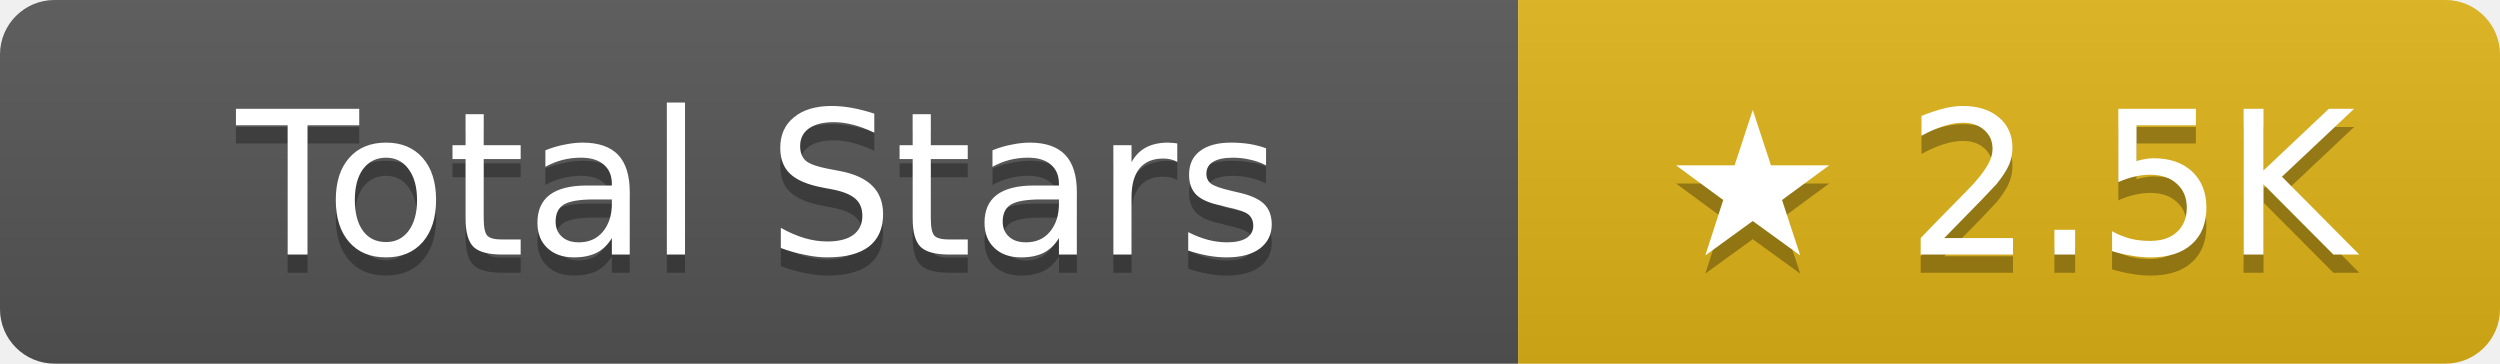
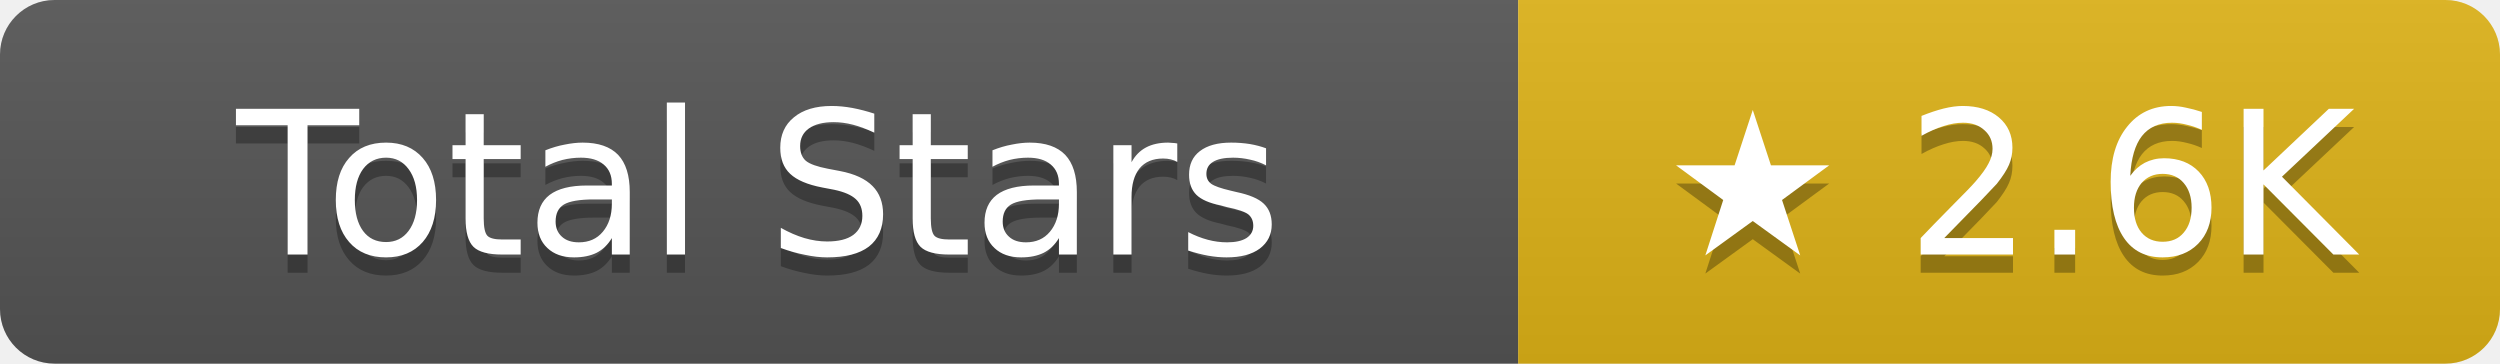
- <svg xmlns="http://www.w3.org/2000/svg" width="137.5" height="20" role="img" aria-label="Total Stars: ★ 2.5K">
+ <svg xmlns="http://www.w3.org/2000/svg" width="137.5" height="20" role="img" aria-label="Total Stars: ★ 2.6K">
  <linearGradient id="s" x2="0" y2="100%">
    <stop offset="0" stop-color="#bbb" stop-opacity=".1" />
    <stop offset="1" stop-opacity=".1" />
  </linearGradient>
  <clipPath id="r">
    <rect width="137.5" height="20" rx="3" fill="#fff" />
  </clipPath>
  <g clip-path="url(#r)">
    <rect width="83.5" height="20" fill="#555" />
    <rect x="83.5" width="54" height="20" fill="#dfb317" />
    <rect width="137.5" height="20" fill="url(#s)" />
  </g>
  <g fill="#fff" text-anchor="middle" font-family="Verdana,Geneva,DejaVu Sans,sans-serif" text-rendering="geometricPrecision" font-size="11">
    <text aria-hidden="true" x="41.75" y="15" fill="#010101" fill-opacity=".3">Total Stars</text>
    <text x="41.75" y="14">Total Stars</text>
-     <text aria-hidden="true" x="110.5" y="15" fill="#010101" fill-opacity=".3">★ 2.5K</text>
-     <text x="110.5" y="14">★ 2.5K</text>
+     <text aria-hidden="true" x="110.5" y="15" fill="#010101" fill-opacity=".3">★ 2.6K</text>
+     <text x="110.5" y="14">★ 2.6K</text>
  </g>
</svg>
